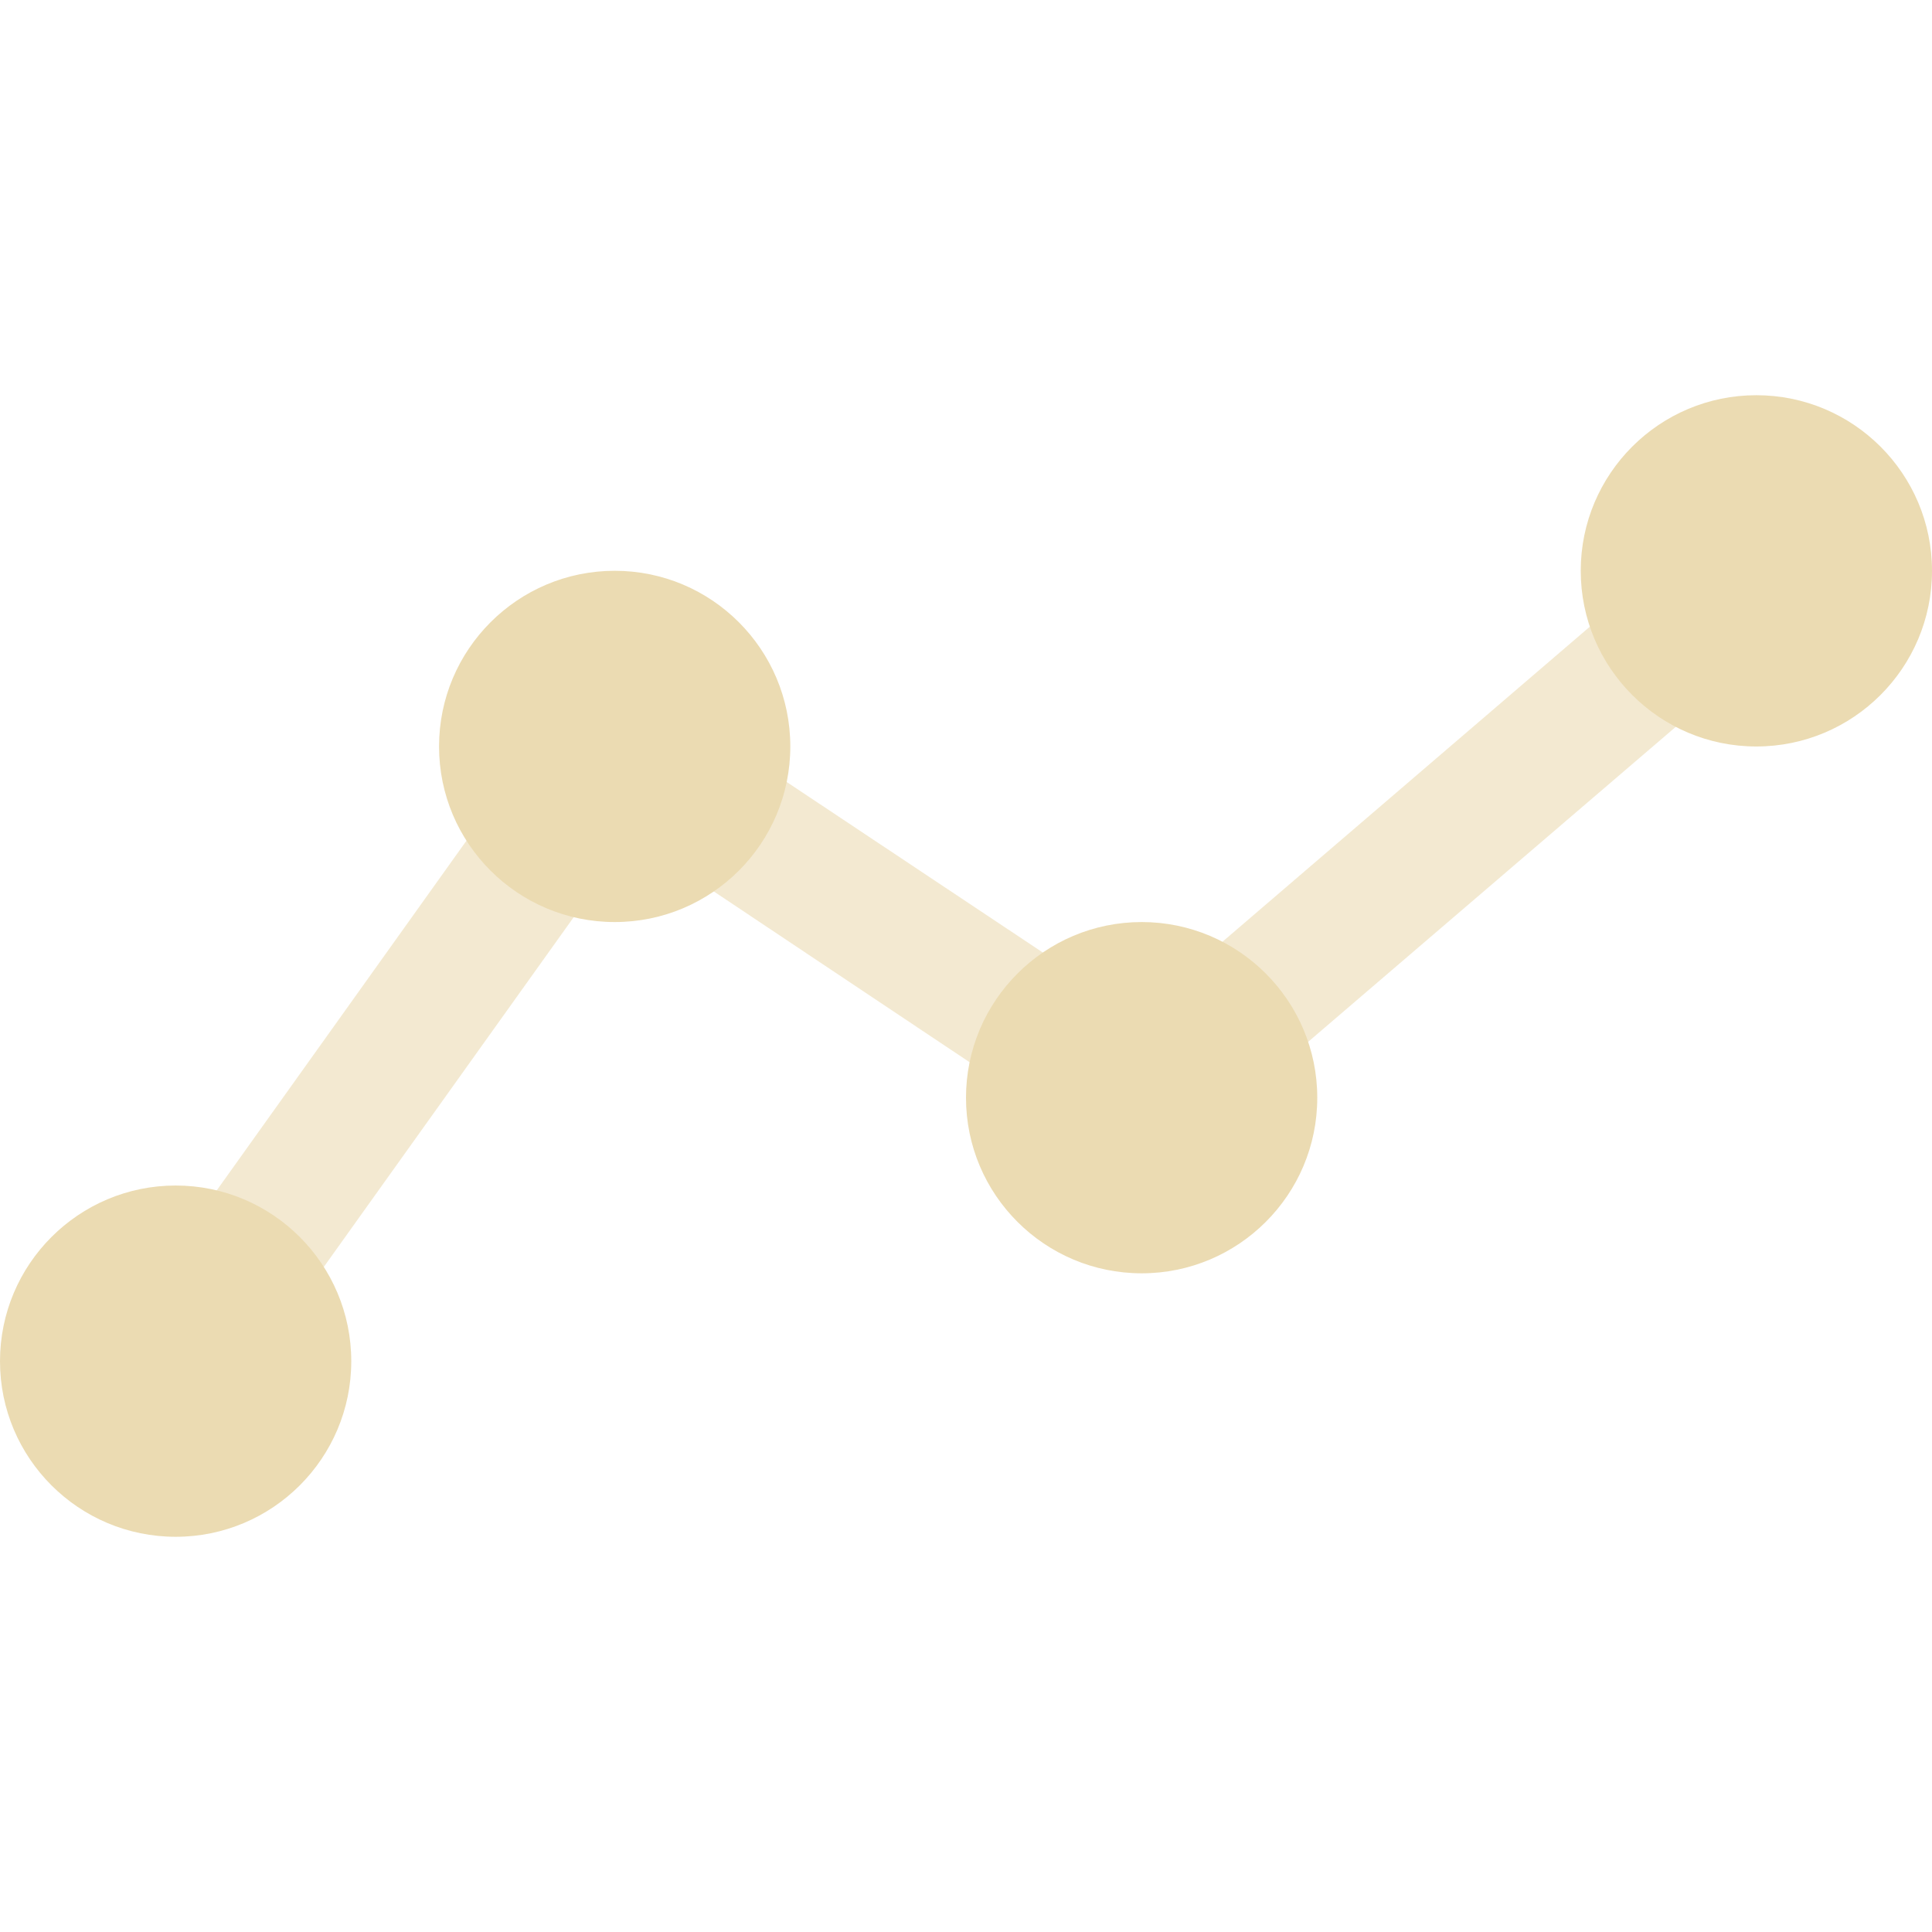
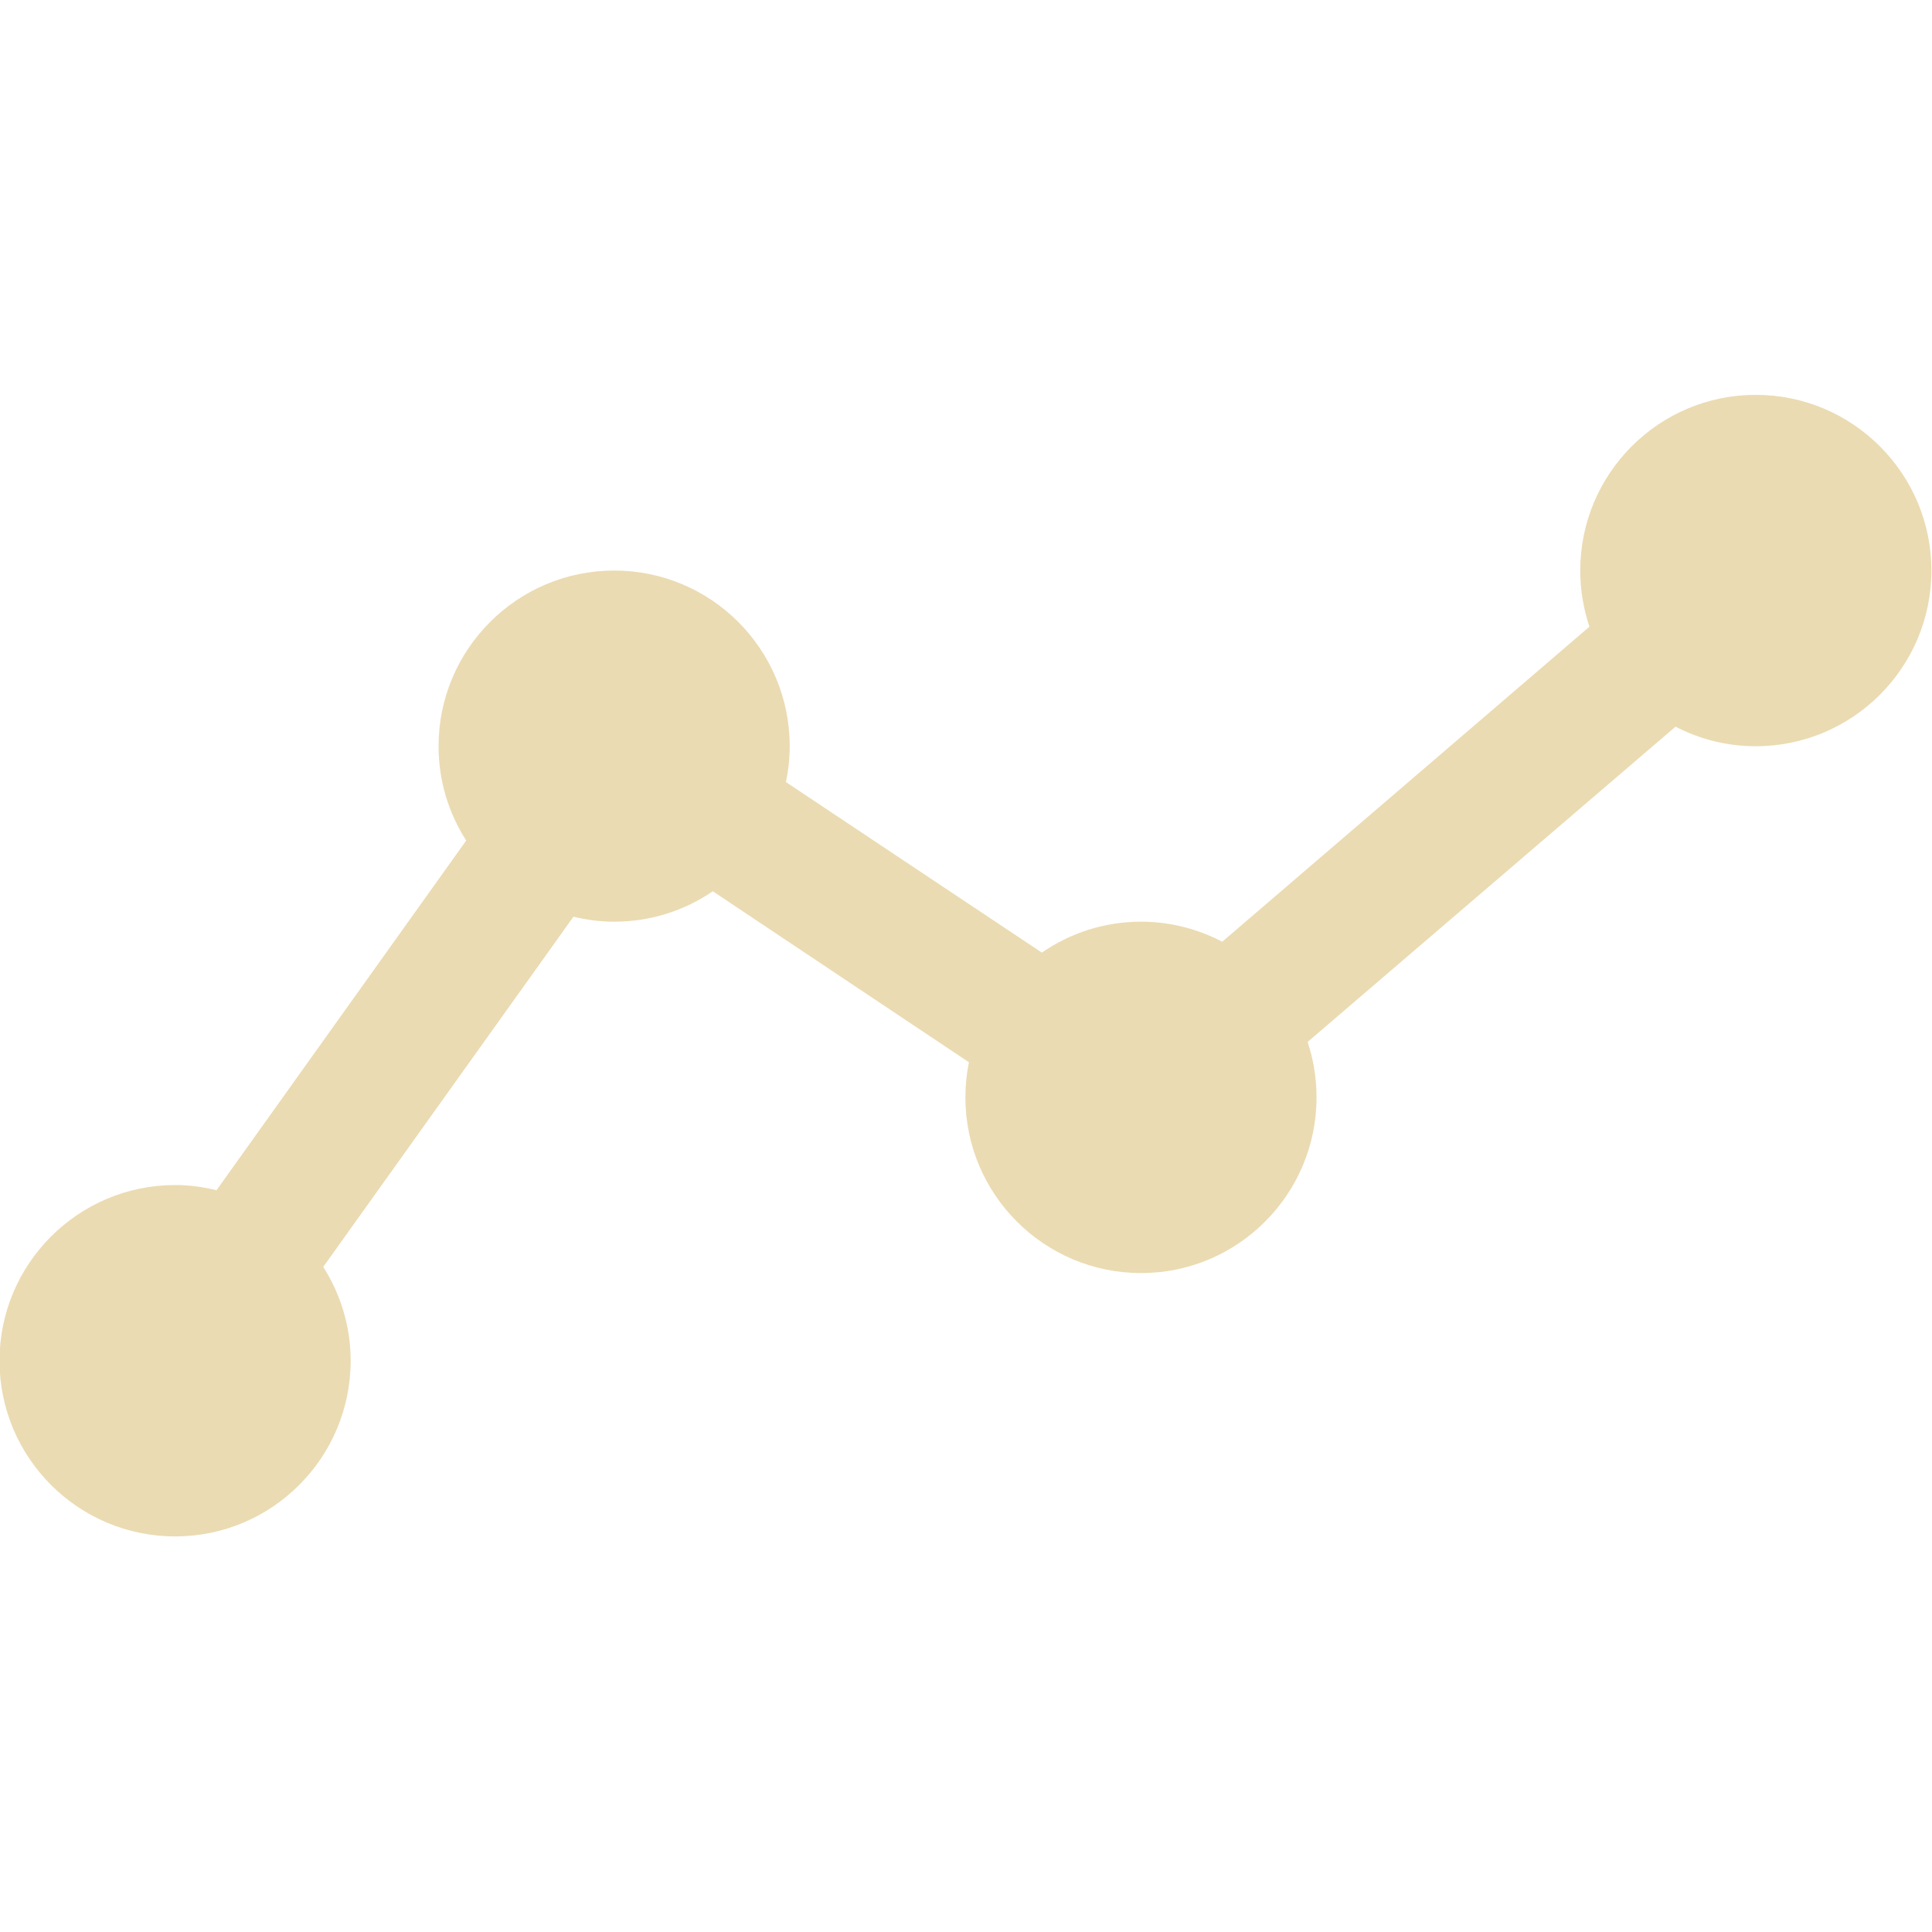
- <svg xmlns="http://www.w3.org/2000/svg" style="isolation:isolate" width="16" height="16" viewBox="0 0 16 16">
+ <svg xmlns="http://www.w3.org/2000/svg" width="16" height="16" version="1.1">
  <defs>
-     <style id="current-color-scheme" type="text/css">
-    .ColorScheme-Text { color:#ebdbb2; } .ColorScheme-Highlight { color:#458588; }
-   </style>
-     <linearGradient id="arrongin" x1="0%" x2="0%" y1="0%" y2="100%">
-       <stop offset="0%" style="stop-color:#d79921; stop-opacity:1" />
-       <stop offset="100%" style="stop-color:#b57614; stop-opacity:1" />
-     </linearGradient>
-     <linearGradient id="aurora" x1="0%" x2="0%" y1="0%" y2="100%">
-       <stop offset="0%" style="stop-color:#83a598; stop-opacity:1" />
-       <stop offset="100%" style="stop-color:#b16286; stop-opacity:1" />
-     </linearGradient>
-     <linearGradient id="fitdance" x1="0%" x2="0%" y1="0%" y2="100%">
-       <stop offset="0%" style="stop-color:#8ec07c; stop-opacity:1" />
-       <stop offset="100%" style="stop-color:#458588; stop-opacity:1" />
-     </linearGradient>
-     <linearGradient id="oomox" x1="0%" x2="0%" y1="0%" y2="100%">
-       <stop offset="0%" style="stop-color:#458588; stop-opacity:1" />
-       <stop offset="100%" style="stop-color:#928374; stop-opacity:1" />
-     </linearGradient>
-     <linearGradient id="rainblue" x1="0%" x2="0%" y1="0%" y2="100%">
-       <stop offset="0%" style="stop-color:#b8bb26; stop-opacity:1" />
-       <stop offset="100%" style="stop-color:#076678; stop-opacity:1" />
-     </linearGradient>
-     <linearGradient id="sunrise" x1="0%" x2="0%" y1="0%" y2="100%">
-       <stop offset="0%" style="stop-color: #fe8019; stop-opacity:1" />
-       <stop offset="100%" style="stop-color: #fabd2f; stop-opacity:1" />
-     </linearGradient>
-     <linearGradient id="telinkrin" x1="0%" x2="0%" y1="0%" y2="100%">
-       <stop offset="0%" style="stop-color: #83a598; stop-opacity:1" />
-       <stop offset="100%" style="stop-color: #83a598; stop-opacity:1" />
-     </linearGradient>
-     <linearGradient id="60spsycho" x1="0%" x2="0%" y1="0%" y2="100%">
-       <stop offset="0%" style="stop-color: #fb4934; stop-opacity:1" />
-       <stop offset="25%" style="stop-color: #fabd2f; stop-opacity:1" />
-       <stop offset="50%" style="stop-color: #fe8019; stop-opacity:1" />
-       <stop offset="100%" style="stop-color: #689d6a; stop-opacity:1" />
-     </linearGradient>
-     <linearGradient id="90ssummer" x1="0%" x2="0%" y1="0%" y2="100%">
-       <stop offset="0%" style="stop-color: #b16286; stop-opacity:1" />
-       <stop offset="20%" style="stop-color: #8ec07c; stop-opacity:1" />
-       <stop offset="50%" style="stop-color: #fabd2f; stop-opacity:1" />
-       <stop offset="100%" style="stop-color: #458588; stop-opacity:1" />
-     </linearGradient>
-     <linearGradient id="cyberneon" x1="0%" x2="0%" y1="0%" y2="100%">
-       <stop offset="0" style="stop-color:#83a598; stop-opacity:1" />
-       <stop offset="1" style="stop-color:#b16286; stop-opacity:1" />
-     </linearGradient>
+     <style type="text/css" id="current-color-scheme">.ColorScheme-Text { color:#ebdbb2; } .ColorScheme-Highlight { color:#458588; }</style>
  </defs>
-   <g opacity=".6">
-     <path style="fill:currentColor" class="ColorScheme-Text" d="M 1.898 11.589 L 1.011 10.956 L 4.953 5.436 L 9.415 8.407 L 14.189 4.313 L 14.902 5.142 L 9.495 9.775 L 5.229 6.927 L 1.898 11.589 Z" />
-   </g>
-   <path style="fill:currentColor" class="ColorScheme-Text" fill-rule="evenodd" d="M 0 11.273 C 0 10.47 0.652 9.818 1.455 9.818 C 2.257 9.818 2.909 10.47 2.909 11.273 C 2.909 12.076 2.257 12.727 1.455 12.727 C 0.652 12.727 0 12.076 0 11.273 L 0 11.273 L 0 11.273 Z M 3.636 6.182 C 3.636 5.379 4.288 4.727 5.091 4.727 C 5.894 4.727 6.545 5.379 6.545 6.182 C 6.545 6.985 5.894 7.636 5.091 7.636 C 4.288 7.636 3.636 6.985 3.636 6.182 L 3.636 6.182 L 3.636 6.182 Z M 8 9.091 C 8 8.288 8.652 7.636 9.455 7.636 C 10.257 7.636 10.909 8.288 10.909 9.091 C 10.909 9.894 10.257 10.545 9.455 10.545 C 8.652 10.545 8 9.894 8 9.091 L 8 9.091 Z M 13.091 4.727 C 13.091 3.924 13.743 3.273 14.545 3.273 C 15.348 3.273 16 3.924 16 4.727 C 16 5.53 15.348 6.182 14.545 6.182 C 13.743 6.182 13.091 5.53 13.091 4.727 Z" />
+   <path class="ColorScheme-Text" fill="currentColor" d="m14.54 3.27c-0.802 0-1.453 0.652-1.453 1.455 0 0.163 0.027 0.319 0.076 0.465l-3.041 2.609c-0.201-0.105-0.43-0.166-0.672-0.166-0.306 0-0.588 0.095-0.822 0.256l-2.119-1.412c0.02-0.096 0.031-0.195 0.031-0.297 0-0.803-0.65-1.455-1.453-1.455s-1.455 0.652-1.455 1.455c-1e-7 0.288 0.084 0.555 0.229 0.781l-2.068 2.896c-0.11-0.027-0.224-0.043-0.342-0.043-0.803 0-1.455 0.652-1.455 1.455s0.652 1.455 1.455 1.455c0.802 0 1.453-0.652 1.453-1.455 0-0.286-0.084-0.552-0.227-0.777l2.072-2.9c0.109 0.026 0.221 0.041 0.338 0.041 0.303 0 0.584-0.093 0.816-0.252l2.121 1.416c-0.019 0.094-0.029 0.191-0.029 0.291 0 0.803 0.652 1.455 1.455 1.455 0.802 0 1.453-0.652 1.453-1.455 0-0.161-0.026-0.314-0.074-0.459l3.047-2.611c0.199 0.103 0.425 0.162 0.664 0.162 0.803 0 1.455-0.652 1.455-1.455s-0.652-1.455-1.455-1.455z" />
</svg>
